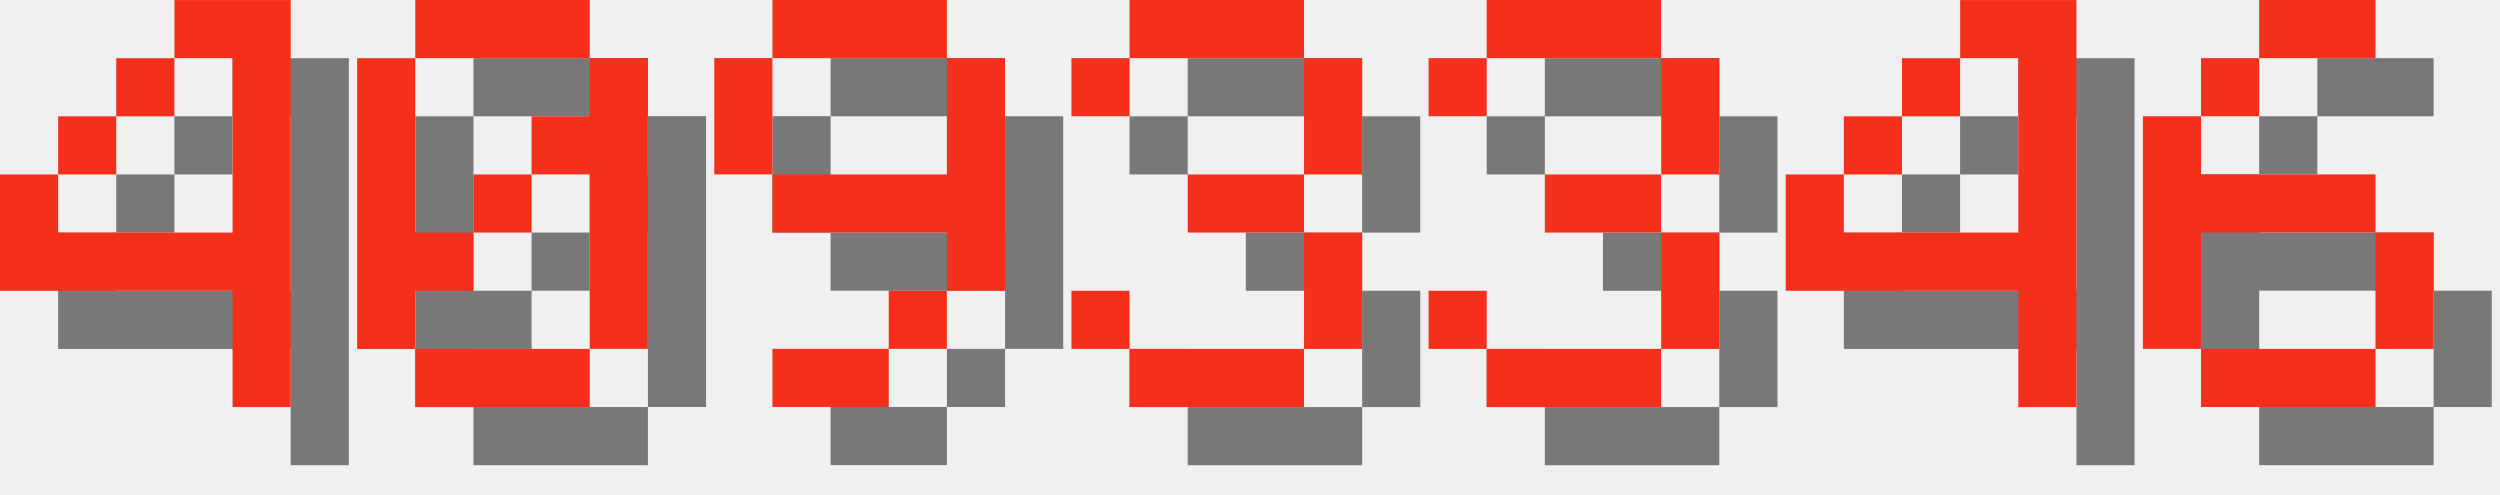
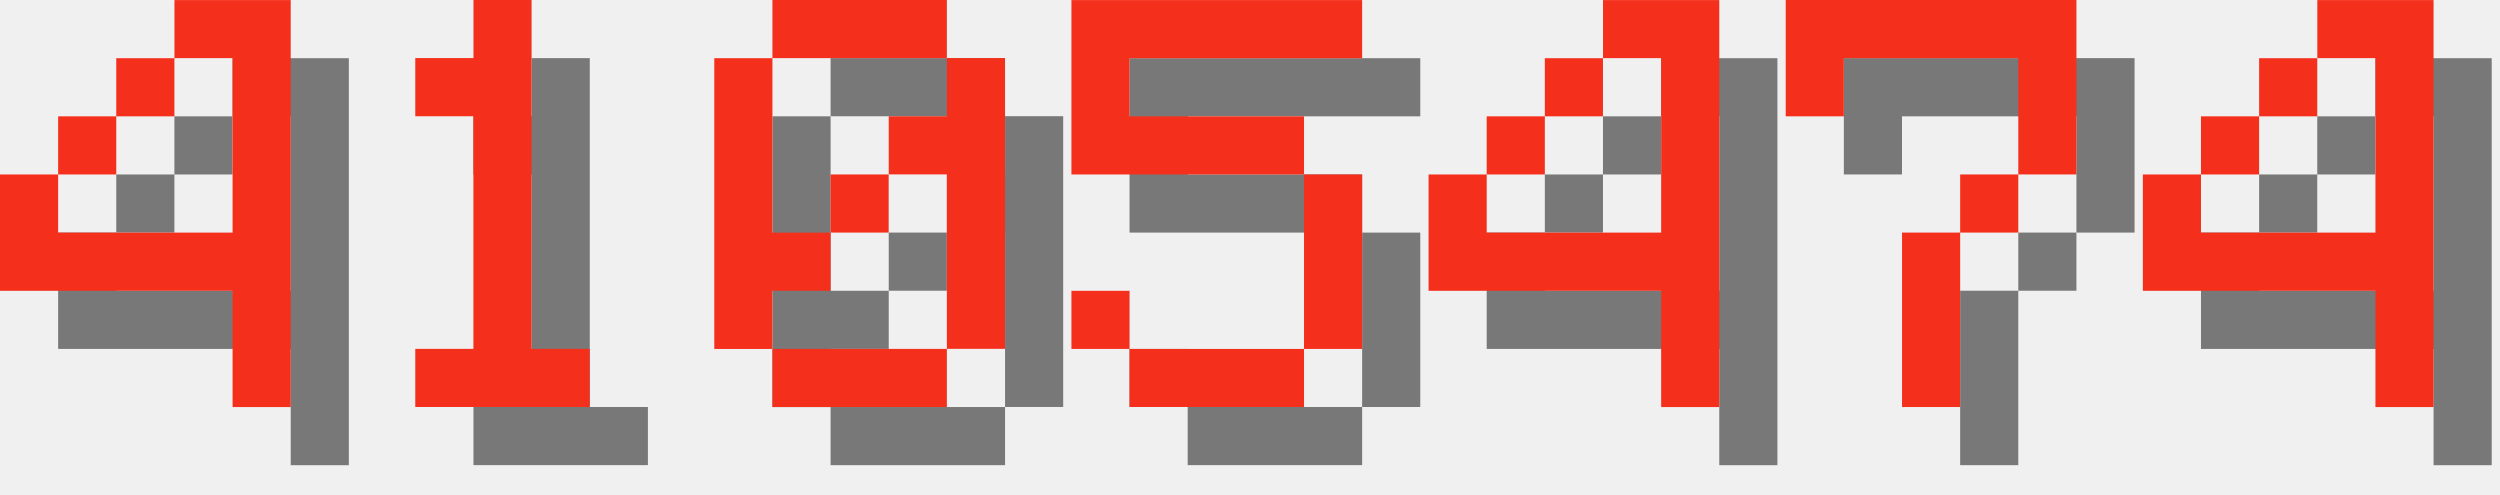
<svg xmlns="http://www.w3.org/2000/svg" version="1.1" width="182.0" height="36">
  <style>
        .text-foreground {
            fill: #F4301C;
        }
        .text-shadow {
            fill: #000000;
            fill-opacity: 0.5;
        }
    </style>
  <g class="digit" id="digit_4" transform="translate(0.0, 0), scale(4)">
    <path id="digit_4_shadow" class="text-shadow" d="m4.233 1.058v1.058h1.058v3.175h-3.175v-1.058h-1.058v2.117h4.233v2.117h1.058v-7.408h-2.117zm-2.117 3.175h1.058v-1.058h-1.058v1.058zm1.058-1.058h1.058v-1.058h-1.058v1.058z" fill-opacity=".5" style="paint-order:stroke fill markers" />
    <path id="digit_4_fg" class="text-foreground" d="m3.175 0v1.058h1.058v3.175h-3.175v-1.058h-1.058v2.117h4.233v2.117h1.058v-7.408h-2.117zm-2.117 3.175h1.058v-1.058h-1.058v1.058zm1.058-1.058h1.058v-1.058h-1.058v1.058z" fill="#fff" style="paint-order:stroke fill markers" />
  </g>
-   <g class="digit" id="digit_0" transform="translate(26.0, 0), scale(4)">
+   <g class="digit" id="digit_1" transform="translate(26.0, 0), scale(4)">
+     <path id="digit_1_shadow" class="text-shadow" d="m2.117 2.117v1.058h1.058v4.233h-1.058v1.058h3.175v-1.058h-1.058v-6.35h-1.058v1.058h-1.058z" fill-opacity=".5" style="paint-order:stroke fill markers" />
+     <path id="digit_1_fg" class="text-foreground" d="m1.058 1.058v1.058h1.058v4.233h-1.058v1.058h3.175v-1.058h-1.058v-6.35h-1.058v1.058h-1.058z" fill="#fff" style="paint-order:stroke fill markers" />
+   </g>
+   <g class="digit" id="digit_0" transform="translate(52.0, 0), scale(4)">
    <path id="digit_0_shadow" class="text-shadow" d="m2.117 1.058v1.058h3.175v-1.058h-3.175zm3.175 1.058v1.058h-1.058v1.058h1.058v3.175h1.058v-5.292h-1.058zm0 5.292h-3.175v1.058h3.175v-1.058zm-3.175 0v-1.058h1.058v-1.058h-1.058v-3.175h-1.058v5.292h1.058zm1.058-2.117h1.058v-1.058h-1.058v1.058z" fill-opacity=".5" style="paint-order:stroke fill markers" />
    <path id="digit_0_fg" class="text-foreground" d="m1.058 0v1.058h3.175v-1.058h-3.175zm3.175 1.058v1.058h-1.058v1.058h1.058v3.175h1.058v-5.292h-1.058zm0 5.292h-3.175v1.058h3.175v-1.058zm-3.175 0v-1.058h1.058v-1.058h-1.058v-3.175h-1.058v5.292h1.058zm1.058-2.117h1.058v-1.058h-1.058v1.058z" fill="#fff" style="paint-order:stroke fill markers" />
  </g>
-   <g class="digit" id="digit_9" transform="translate(52.0, 0), scale(4)">
-     <path id="digit_9_shadow" class="text-shadow" d="m2.117 1.058v1.058h3.175v-1.058h-3.175zm3.175 1.058v2.117h-3.175v1.058h3.175v1.058h1.058v-4.233h-1.058zm0 4.233h-1.058v1.058h1.058v-1.058zm-1.058 1.058h-2.117v1.058h2.117v-1.058zm-2.117-3.175v-2.117h-1.058v2.117h1.058z" fill-opacity=".5" style="paint-order:stroke fill markers" />
-     <path id="digit_9_fg" class="text-foreground" d="m1.058 0v1.058h3.175v-1.058h-3.175zm3.175 1.058v2.117h-3.175v1.058h3.175v1.058h1.058v-4.233h-1.058zm0 4.233h-1.058v1.058h1.058v-1.058zm-1.058 1.058h-2.117v1.058h2.117v-1.058zm-2.117-3.175v-2.117h-1.058v2.117h1.058z" fill="#fff" style="paint-order:stroke fill markers" />
+   <g class="digit" id="digit_5" transform="translate(78.0, 0), scale(4)">
+     <path id="digit_5_shadow" class="text-shadow" d="m1.058 1.058v3.175h4.233v3.175h-3.175v-1.058h-1.058v1.058h1.058v1.058h3.175v-1.058h1.058v-3.175h-1.058v-1.058h-3.175v-1.058h4.233v-1.058h-5.292z" fill-opacity=".5" style="paint-order:stroke fill markers" />
+     <path id="digit_5_fg" class="text-foreground" d="m0 0v3.175h4.233v3.175h-3.175v-1.058h-1.058v1.058h1.058v1.058h3.175v-1.058h1.058v-3.175h-1.058v-1.058h-3.175v-1.058h4.233v-1.058h-5.292z" fill="#fff" style="paint-order:stroke fill markers" />
  </g>
-   <g class="digit" id="digit_3" transform="translate(78.0, 0), scale(4)">
-     <path id="digit_3_shadow" class="text-shadow" d="m1.058 2.117v1.058h1.058v-1.058h3.175v2.117h-2.117v1.058h2.117v2.117h-3.175v-1.058h-1.058v1.058h1.058v1.058h3.175v-1.058h1.058v-2.117h-1.058v-1.058h1.058v-2.117h-1.058v-1.058h-3.175v1.058h-1.058z" fill-opacity=".5" style="paint-order:stroke fill markers" />
-     <path id="digit_3_fg" class="text-foreground" d="m0 1.058v1.058h1.058v-1.058h3.175v2.117h-2.117v1.058h2.117v2.117h-3.175v-1.058h-1.058v1.058h1.058v1.058h3.175v-1.058h1.058v-2.117h-1.058v-1.058h1.058v-2.117h-1.058v-1.058h-3.175v1.058h-1.058z" fill="#fff" style="paint-order:stroke fill markers" />
-   </g>
-   <g class="digit" id="digit_3" transform="translate(104.0, 0), scale(4)">
-     <path id="digit_3_shadow" class="text-shadow" d="m1.058 2.117v1.058h1.058v-1.058h3.175v2.117h-2.117v1.058h2.117v2.117h-3.175v-1.058h-1.058v1.058h1.058v1.058h3.175v-1.058h1.058v-2.117h-1.058v-1.058h1.058v-2.117h-1.058v-1.058h-3.175v1.058h-1.058z" fill-opacity=".5" style="paint-order:stroke fill markers" />
-     <path id="digit_3_fg" class="text-foreground" d="m0 1.058v1.058h1.058v-1.058h3.175v2.117h-2.117v1.058h2.117v2.117h-3.175v-1.058h-1.058v1.058h1.058v1.058h3.175v-1.058h1.058v-2.117h-1.058v-1.058h1.058v-2.117h-1.058v-1.058h-3.175v1.058h-1.058z" fill="#fff" style="paint-order:stroke fill markers" />
-   </g>
-   <g class="digit" id="digit_4" transform="translate(130.0, 0), scale(4)">
+   <g class="digit" id="digit_4" transform="translate(104.0, 0), scale(4)">
    <path id="digit_4_shadow" class="text-shadow" d="m4.233 1.058v1.058h1.058v3.175h-3.175v-1.058h-1.058v2.117h4.233v2.117h1.058v-7.408h-2.117zm-2.117 3.175h1.058v-1.058h-1.058v1.058zm1.058-1.058h1.058v-1.058h-1.058v1.058z" fill-opacity=".5" style="paint-order:stroke fill markers" />
    <path id="digit_4_fg" class="text-foreground" d="m3.175 0v1.058h1.058v3.175h-3.175v-1.058h-1.058v2.117h4.233v2.117h1.058v-7.408h-2.117zm-2.117 3.175h1.058v-1.058h-1.058v1.058zm1.058-1.058h1.058v-1.058h-1.058v1.058z" fill="#fff" style="paint-order:stroke fill markers" />
  </g>
-   <g class="digit" id="digit_6" transform="translate(156.0, 0), scale(4)">
-     <path id="digit_6_shadow" class="text-shadow" d="m3.175 1.058v1.058h2.117v-1.058h-2.117zm0 1.058h-1.058v1.058h1.058v-1.058zm-1.058 1.058h-1.058v4.233h1.058v-2.117h3.175v-1.058h-3.175v-1.058zm3.175 2.117v2.117h1.058v-2.117h-1.058zm0 2.117h-3.175v1.058h3.175v-1.058z" fill-opacity=".5" style="paint-order:stroke fill markers" />
-     <path id="digit_6_fg" class="text-foreground" d="m2.117 0v1.058h2.117v-1.058h-2.117zm0 1.058h-1.058v1.058h1.058v-1.058zm-1.058 1.058h-1.058v4.233h1.058v-2.117h3.175v-1.058h-3.175v-1.058zm3.175 2.117v2.117h1.058v-2.117h-1.058zm0 2.117h-3.175v1.058h3.175v-1.058z" fill="#fff" style="paint-order:stroke fill markers" />
+   <g class="digit" id="digit_7" transform="translate(130.0, 0), scale(4)">
+     <path id="digit_7_shadow" class="text-shadow" d="m1.058 1.058 2e-6 2.117h1.058v-1.058h3.175v1.058l2e-7 1.058h-1.058v1.058h-1.058l4e-7 3.175 1.058 1e-7v-3.175h1.058v-1.058h1.058l5e-7 -1.058v-2.117z" fill-opacity=".5" style="paint-order:stroke fill markers" />
+     <path id="digit_7_fg" class="text-foreground" d="m0 0 2e-6 2.117h1.058v-1.058h3.175v1.058l2e-7 1.058h-1.058v1.058h-1.058l4e-7 3.175 1.058 1e-7v-3.175h1.058v-1.058h1.058l5e-7 -1.058v-2.117z" fill="#fff" style="paint-order:stroke fill markers" />
+   </g>
+   <g class="digit" id="digit_4" transform="translate(156.0, 0), scale(4)">
+     <path id="digit_4_shadow" class="text-shadow" d="m4.233 1.058v1.058h1.058v3.175h-3.175v-1.058h-1.058v2.117h4.233v2.117h1.058v-7.408h-2.117zm-2.117 3.175h1.058v-1.058h-1.058v1.058zm1.058-1.058h1.058v-1.058h-1.058v1.058z" fill-opacity=".5" style="paint-order:stroke fill markers" />
+     <path id="digit_4_fg" class="text-foreground" d="m3.175 0v1.058h1.058v3.175h-3.175v-1.058h-1.058v2.117h4.233v2.117h1.058v-7.408h-2.117zm-2.117 3.175h1.058v-1.058h-1.058v1.058zm1.058-1.058h1.058v-1.058h-1.058v1.058z" fill="#fff" style="paint-order:stroke fill markers" />
  </g>
</svg>
